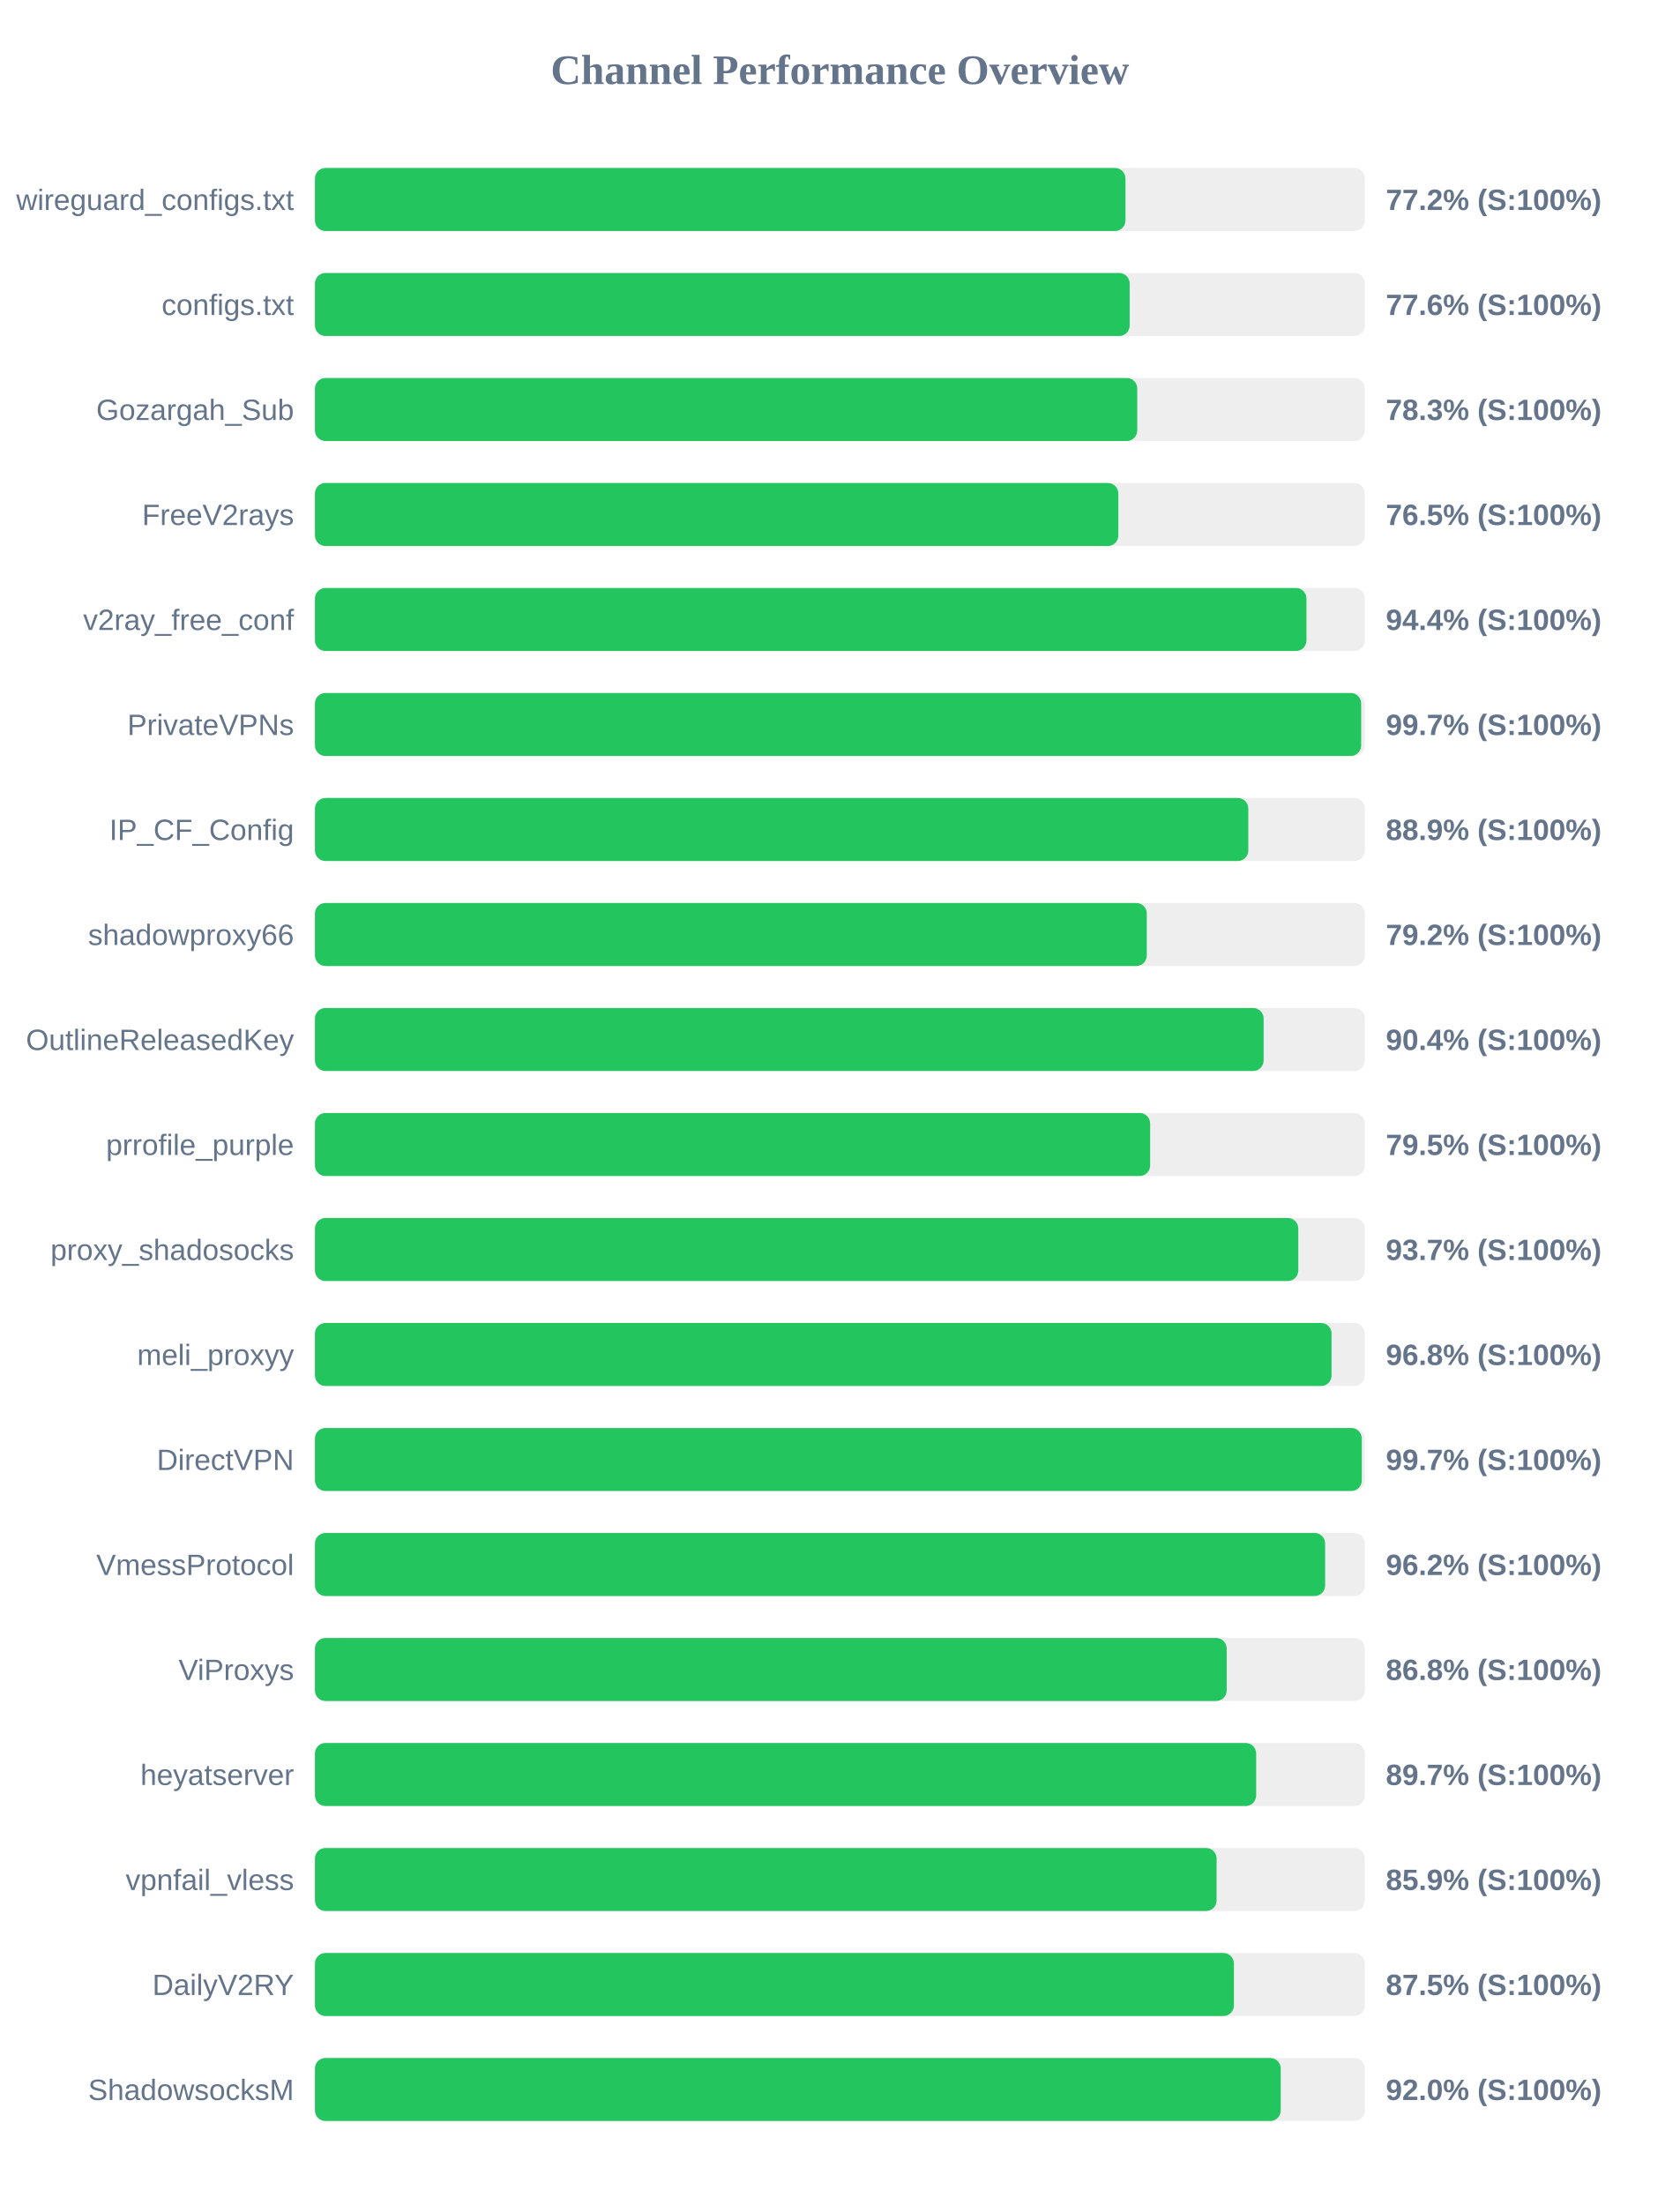
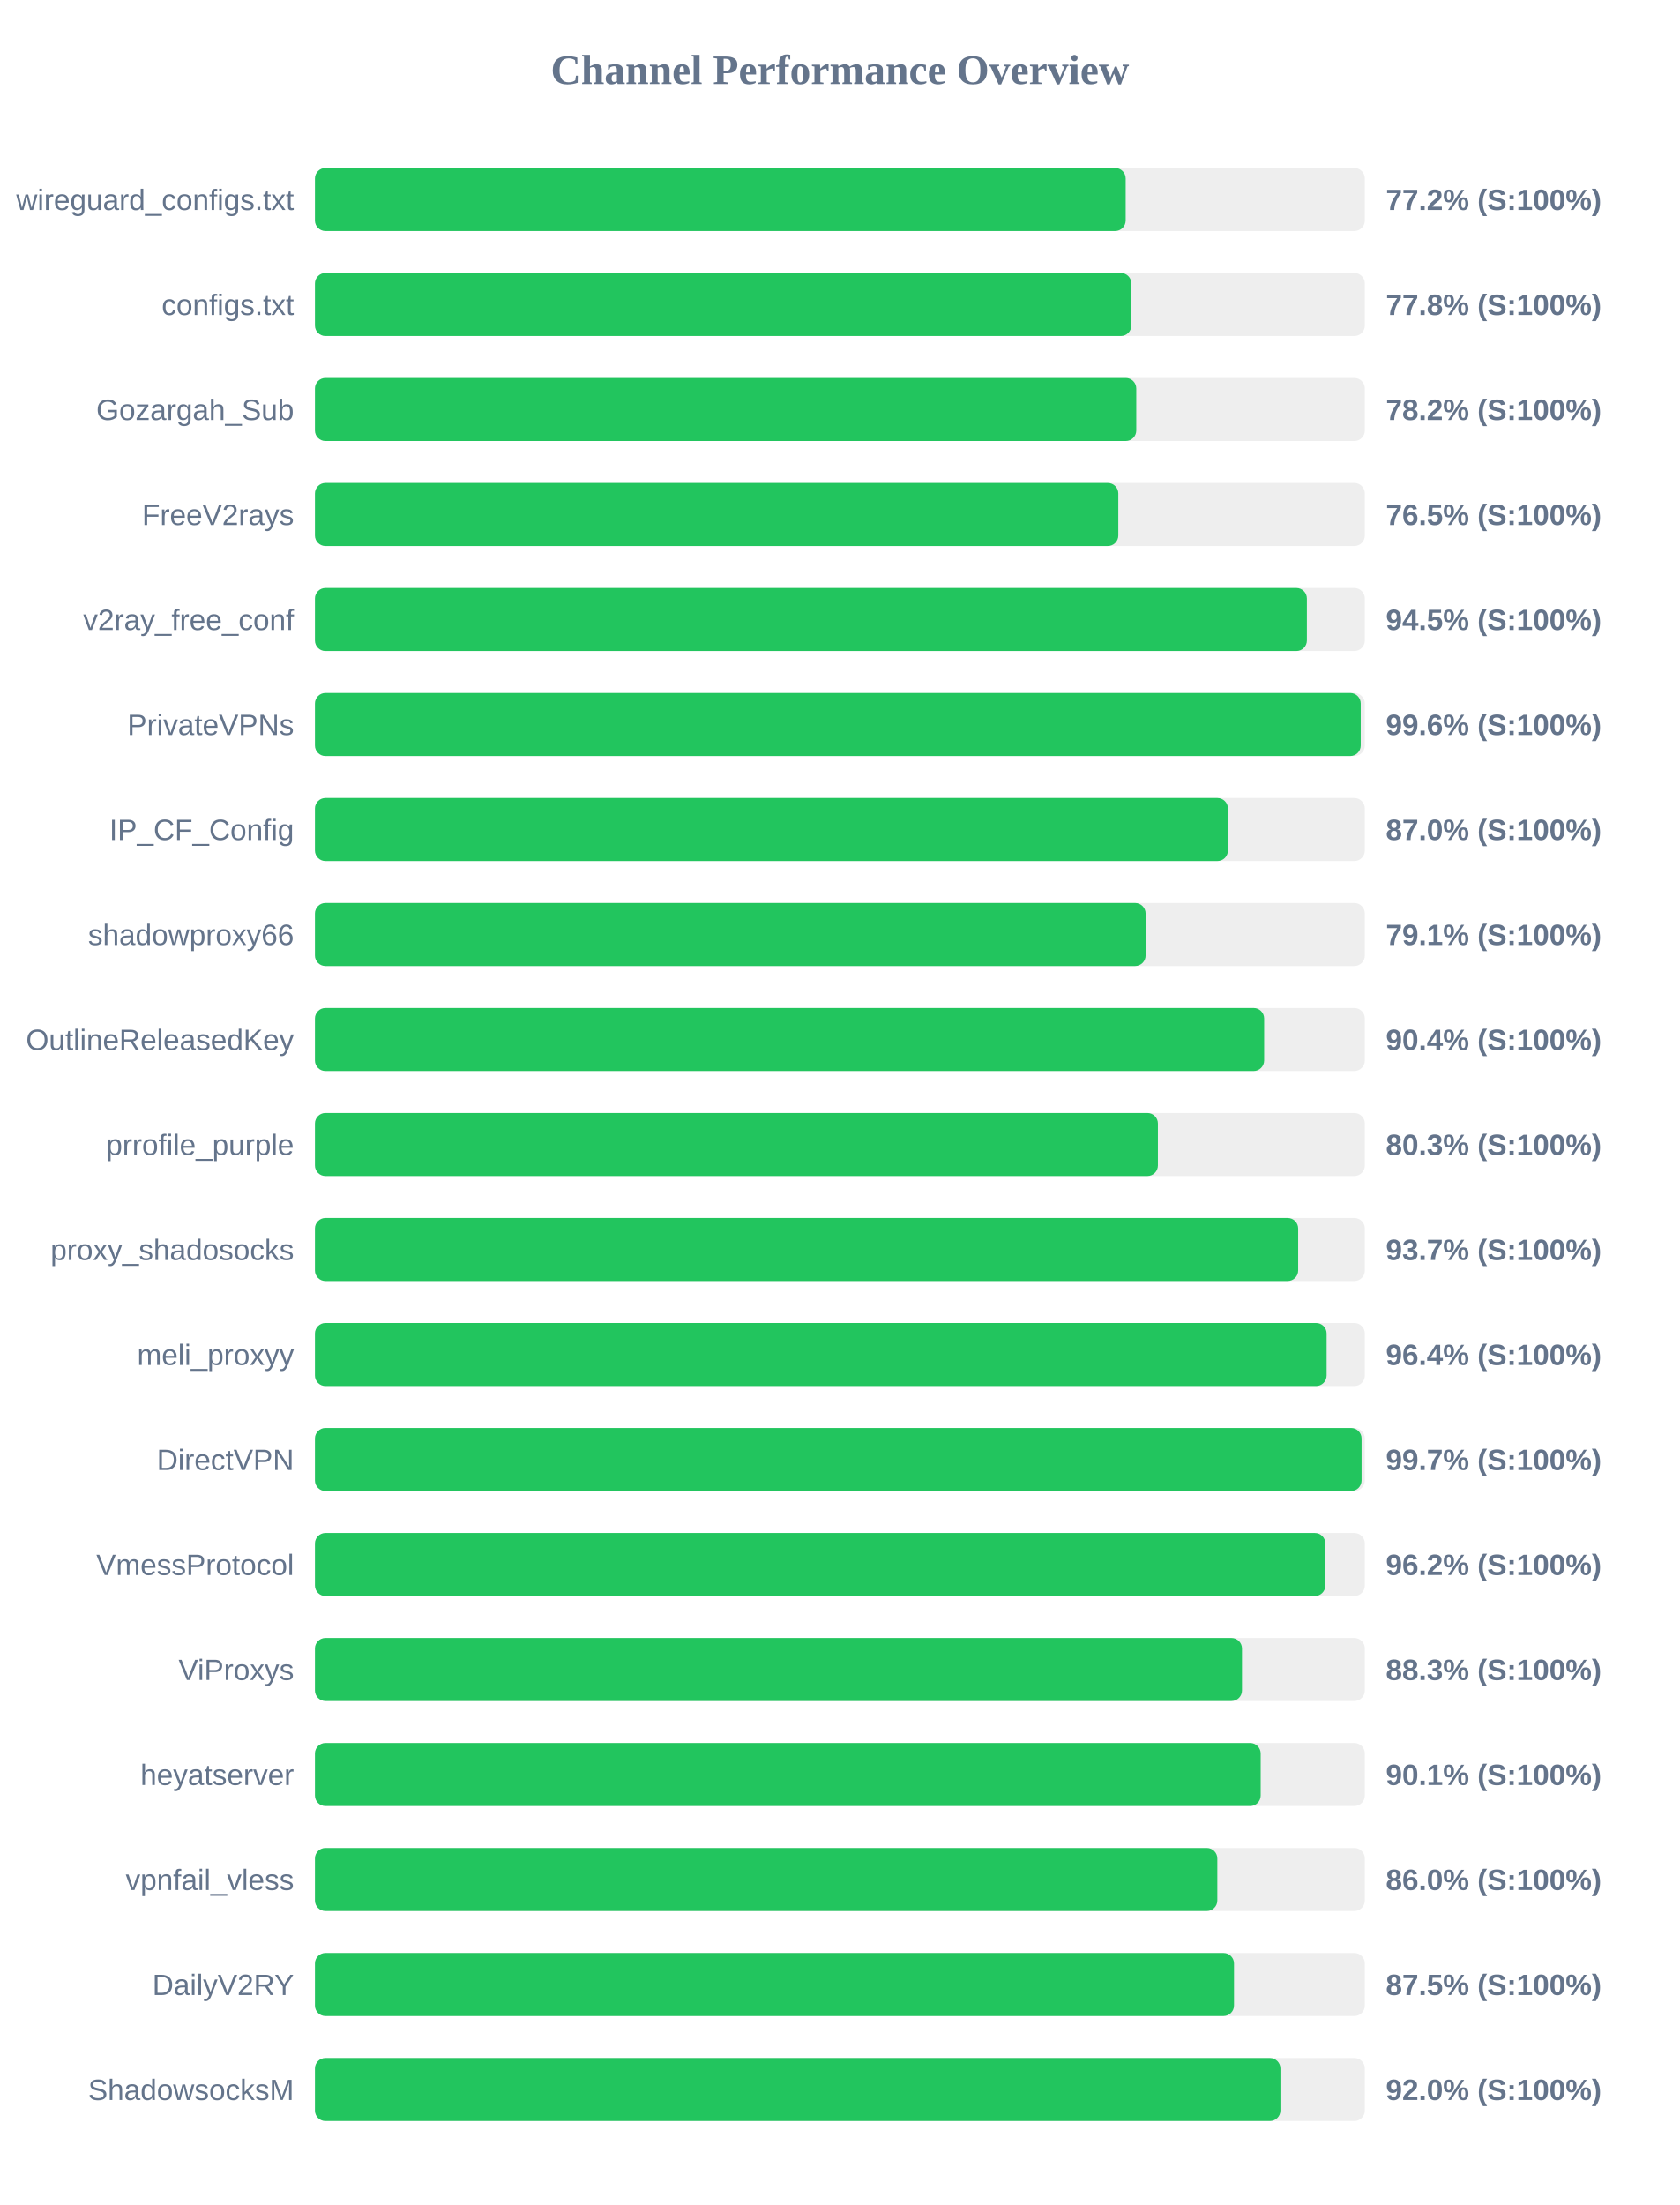
<svg xmlns="http://www.w3.org/2000/svg" width="800" height="1050" version="1.1">
  <style>
        .row { font: 14px Arial; fill: #64748b; }
        .score { font: bold 14px Arial; fill: #64748b; }
    </style>
  <text x="400" y="40" text-anchor="middle" font-size="20px" font-weight="bold" fill="#64748b">Channel Performance Overview</text>
  <rect x="150" y="80" width="500" height="30" fill="#eee" rx="5" />
-   <rect x="150" y="80" width="386.0" height="30" fill="#22c55e" rx="5" />
+   <rect x="150" y="80" width="386.1" height="30" fill="#22c55e" rx="5" />
  <text x="140" y="100" text-anchor="end" class="row">wireguard_configs.txt</text>
  <text x="660" y="100" text-anchor="start" class="score">77.2% (S:100%)</text>
  <rect x="150" y="130" width="500" height="30" fill="#eee" rx="5" />
-   <rect x="150" y="130" width="388.0" height="30" fill="#22c55e" rx="5" />
+   <rect x="150" y="130" width="388.8" height="30" fill="#22c55e" rx="5" />
  <text x="140" y="150" text-anchor="end" class="row">configs.txt</text>
-   <text x="660" y="150" text-anchor="start" class="score">77.6% (S:100%)</text>
+   <text x="660" y="150" text-anchor="start" class="score">77.8% (S:100%)</text>
  <rect x="150" y="180" width="500" height="30" fill="#eee" rx="5" />
-   <rect x="150" y="180" width="391.6" height="30" fill="#22c55e" rx="5" />
+   <rect x="150" y="180" width="391.15" height="30" fill="#22c55e" rx="5" />
  <text x="140" y="200" text-anchor="end" class="row">Gozargah_Sub</text>
-   <text x="660" y="200" text-anchor="start" class="score">78.3% (S:100%)</text>
+   <text x="660" y="200" text-anchor="start" class="score">78.2% (S:100%)</text>
  <rect x="150" y="230" width="500" height="30" fill="#eee" rx="5" />
  <rect x="150" y="230" width="382.6" height="30" fill="#22c55e" rx="5" />
  <text x="140" y="250" text-anchor="end" class="row">FreeV2rays</text>
  <text x="660" y="250" text-anchor="start" class="score">76.5% (S:100%)</text>
  <rect x="150" y="280" width="500" height="30" fill="#eee" rx="5" />
-   <rect x="150" y="280" width="472.2" height="30" fill="#22c55e" rx="5" />
+   <rect x="150" y="280" width="472.4" height="30" fill="#22c55e" rx="5" />
  <text x="140" y="300" text-anchor="end" class="row">v2ray_free_conf</text>
-   <text x="660" y="300" text-anchor="start" class="score">94.4% (S:100%)</text>
+   <text x="660" y="300" text-anchor="start" class="score">94.5% (S:100%)</text>
  <rect x="150" y="330" width="500" height="30" fill="#eee" rx="5" />
-   <rect x="150" y="330" width="498.25" height="30" fill="#22c55e" rx="5" />
+   <rect x="150" y="330" width="498.05" height="30" fill="#22c55e" rx="5" />
  <text x="140" y="350" text-anchor="end" class="row">PrivateVPNs</text>
-   <text x="660" y="350" text-anchor="start" class="score">99.7% (S:100%)</text>
+   <text x="660" y="350" text-anchor="start" class="score">99.6% (S:100%)</text>
  <rect x="150" y="380" width="500" height="30" fill="#eee" rx="5" />
-   <rect x="150" y="380" width="444.5" height="30" fill="#22c55e" rx="5" />
+   <rect x="150" y="380" width="434.8" height="30" fill="#22c55e" rx="5" />
  <text x="140" y="400" text-anchor="end" class="row">IP_CF_Config</text>
-   <text x="660" y="400" text-anchor="start" class="score">88.9% (S:100%)</text>
+   <text x="660" y="400" text-anchor="start" class="score">87.0% (S:100%)</text>
  <rect x="150" y="430" width="500" height="30" fill="#eee" rx="5" />
-   <rect x="150" y="430" width="396.15" height="30" fill="#22c55e" rx="5" />
+   <rect x="150" y="430" width="395.6" height="30" fill="#22c55e" rx="5" />
  <text x="140" y="450" text-anchor="end" class="row">shadowproxy66</text>
-   <text x="660" y="450" text-anchor="start" class="score">79.2% (S:100%)</text>
+   <text x="660" y="450" text-anchor="start" class="score">79.1% (S:100%)</text>
  <rect x="150" y="480" width="500" height="30" fill="#eee" rx="5" />
-   <rect x="150" y="480" width="451.8" height="30" fill="#22c55e" rx="5" />
+   <rect x="150" y="480" width="452.05" height="30" fill="#22c55e" rx="5" />
  <text x="140" y="500" text-anchor="end" class="row">OutlineReleasedKey</text>
  <text x="660" y="500" text-anchor="start" class="score">90.4% (S:100%)</text>
  <rect x="150" y="530" width="500" height="30" fill="#eee" rx="5" />
-   <rect x="150" y="530" width="397.75" height="30" fill="#22c55e" rx="5" />
+   <rect x="150" y="530" width="401.45" height="30" fill="#22c55e" rx="5" />
  <text x="140" y="550" text-anchor="end" class="row">prrofile_purple</text>
-   <text x="660" y="550" text-anchor="start" class="score">79.5% (S:100%)</text>
+   <text x="660" y="550" text-anchor="start" class="score">80.3% (S:100%)</text>
  <rect x="150" y="580" width="500" height="30" fill="#eee" rx="5" />
-   <rect x="150" y="580" width="468.3" height="30" fill="#22c55e" rx="5" />
+   <rect x="150" y="580" width="468.25" height="30" fill="#22c55e" rx="5" />
  <text x="140" y="600" text-anchor="end" class="row">proxy_shadosocks</text>
  <text x="660" y="600" text-anchor="start" class="score">93.7% (S:100%)</text>
  <rect x="150" y="630" width="500" height="30" fill="#eee" rx="5" />
-   <rect x="150" y="630" width="484.15" height="30" fill="#22c55e" rx="5" />
+   <rect x="150" y="630" width="481.8" height="30" fill="#22c55e" rx="5" />
  <text x="140" y="650" text-anchor="end" class="row">meli_proxyy</text>
-   <text x="660" y="650" text-anchor="start" class="score">96.8% (S:100%)</text>
+   <text x="660" y="650" text-anchor="start" class="score">96.4% (S:100%)</text>
  <rect x="150" y="680" width="500" height="30" fill="#eee" rx="5" />
-   <rect x="150" y="680" width="498.55" height="30" fill="#22c55e" rx="5" />
+   <rect x="150" y="680" width="498.45" height="30" fill="#22c55e" rx="5" />
  <text x="140" y="700" text-anchor="end" class="row">DirectVPN</text>
  <text x="660" y="700" text-anchor="start" class="score">99.7% (S:100%)</text>
  <rect x="150" y="730" width="500" height="30" fill="#eee" rx="5" />
-   <rect x="150" y="730" width="481.1" height="30" fill="#22c55e" rx="5" />
+   <rect x="150" y="730" width="481.2" height="30" fill="#22c55e" rx="5" />
  <text x="140" y="750" text-anchor="end" class="row">VmessProtocol</text>
  <text x="660" y="750" text-anchor="start" class="score">96.2% (S:100%)</text>
  <rect x="150" y="780" width="500" height="30" fill="#eee" rx="5" />
-   <rect x="150" y="780" width="434.2" height="30" fill="#22c55e" rx="5" />
+   <rect x="150" y="780" width="441.5" height="30" fill="#22c55e" rx="5" />
  <text x="140" y="800" text-anchor="end" class="row">ViProxys</text>
-   <text x="660" y="800" text-anchor="start" class="score">86.8% (S:100%)</text>
+   <text x="660" y="800" text-anchor="start" class="score">88.3% (S:100%)</text>
  <rect x="150" y="830" width="500" height="30" fill="#eee" rx="5" />
-   <rect x="150" y="830" width="448.25" height="30" fill="#22c55e" rx="5" />
+   <rect x="150" y="830" width="450.4" height="30" fill="#22c55e" rx="5" />
  <text x="140" y="850" text-anchor="end" class="row">heyatserver</text>
-   <text x="660" y="850" text-anchor="start" class="score">89.7% (S:100%)</text>
+   <text x="660" y="850" text-anchor="start" class="score">90.1% (S:100%)</text>
  <rect x="150" y="880" width="500" height="30" fill="#eee" rx="5" />
-   <rect x="150" y="880" width="429.4" height="30" fill="#22c55e" rx="5" />
+   <rect x="150" y="880" width="429.75" height="30" fill="#22c55e" rx="5" />
  <text x="140" y="900" text-anchor="end" class="row">vpnfail_vless</text>
-   <text x="660" y="900" text-anchor="start" class="score">85.9% (S:100%)</text>
+   <text x="660" y="900" text-anchor="start" class="score">86.0% (S:100%)</text>
  <rect x="150" y="930" width="500" height="30" fill="#eee" rx="5" />
-   <rect x="150" y="930" width="437.65" height="30" fill="#22c55e" rx="5" />
+   <rect x="150" y="930" width="437.7" height="30" fill="#22c55e" rx="5" />
  <text x="140" y="950" text-anchor="end" class="row">DailyV2RY</text>
  <text x="660" y="950" text-anchor="start" class="score">87.5% (S:100%)</text>
  <rect x="150" y="980" width="500" height="30" fill="#eee" rx="5" />
-   <rect x="150" y="980" width="459.95" height="30" fill="#22c55e" rx="5" />
+   <rect x="150" y="980" width="459.8" height="30" fill="#22c55e" rx="5" />
  <text x="140" y="1000" text-anchor="end" class="row">ShadowsocksM</text>
  <text x="660" y="1000" text-anchor="start" class="score">92.0% (S:100%)</text>
</svg>
